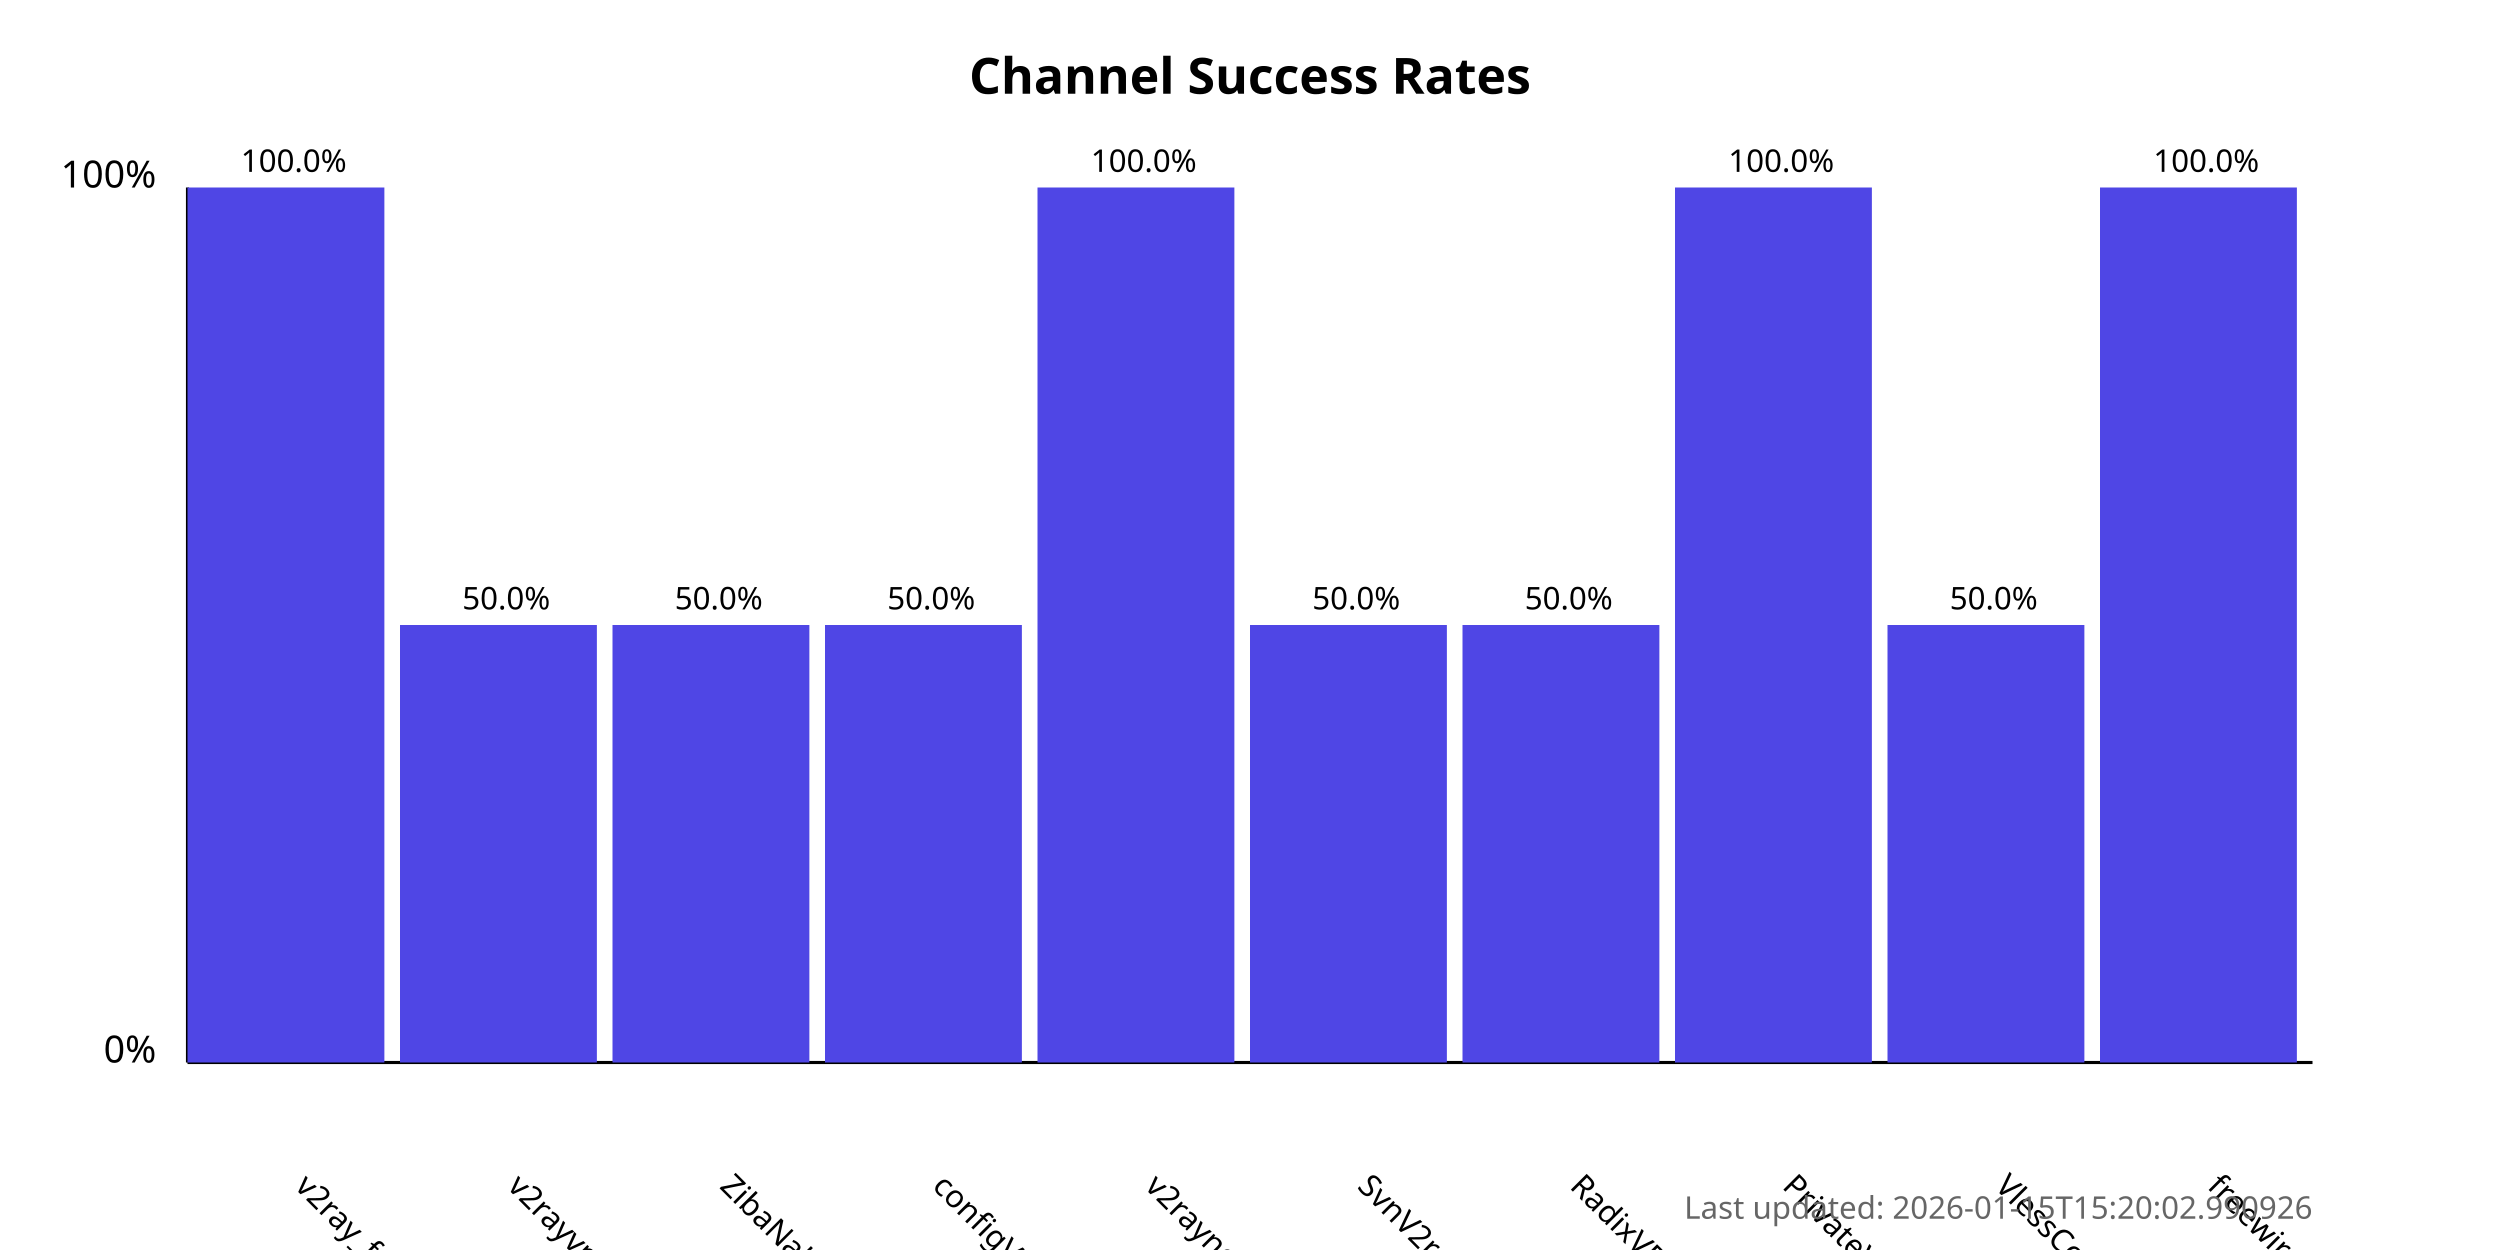
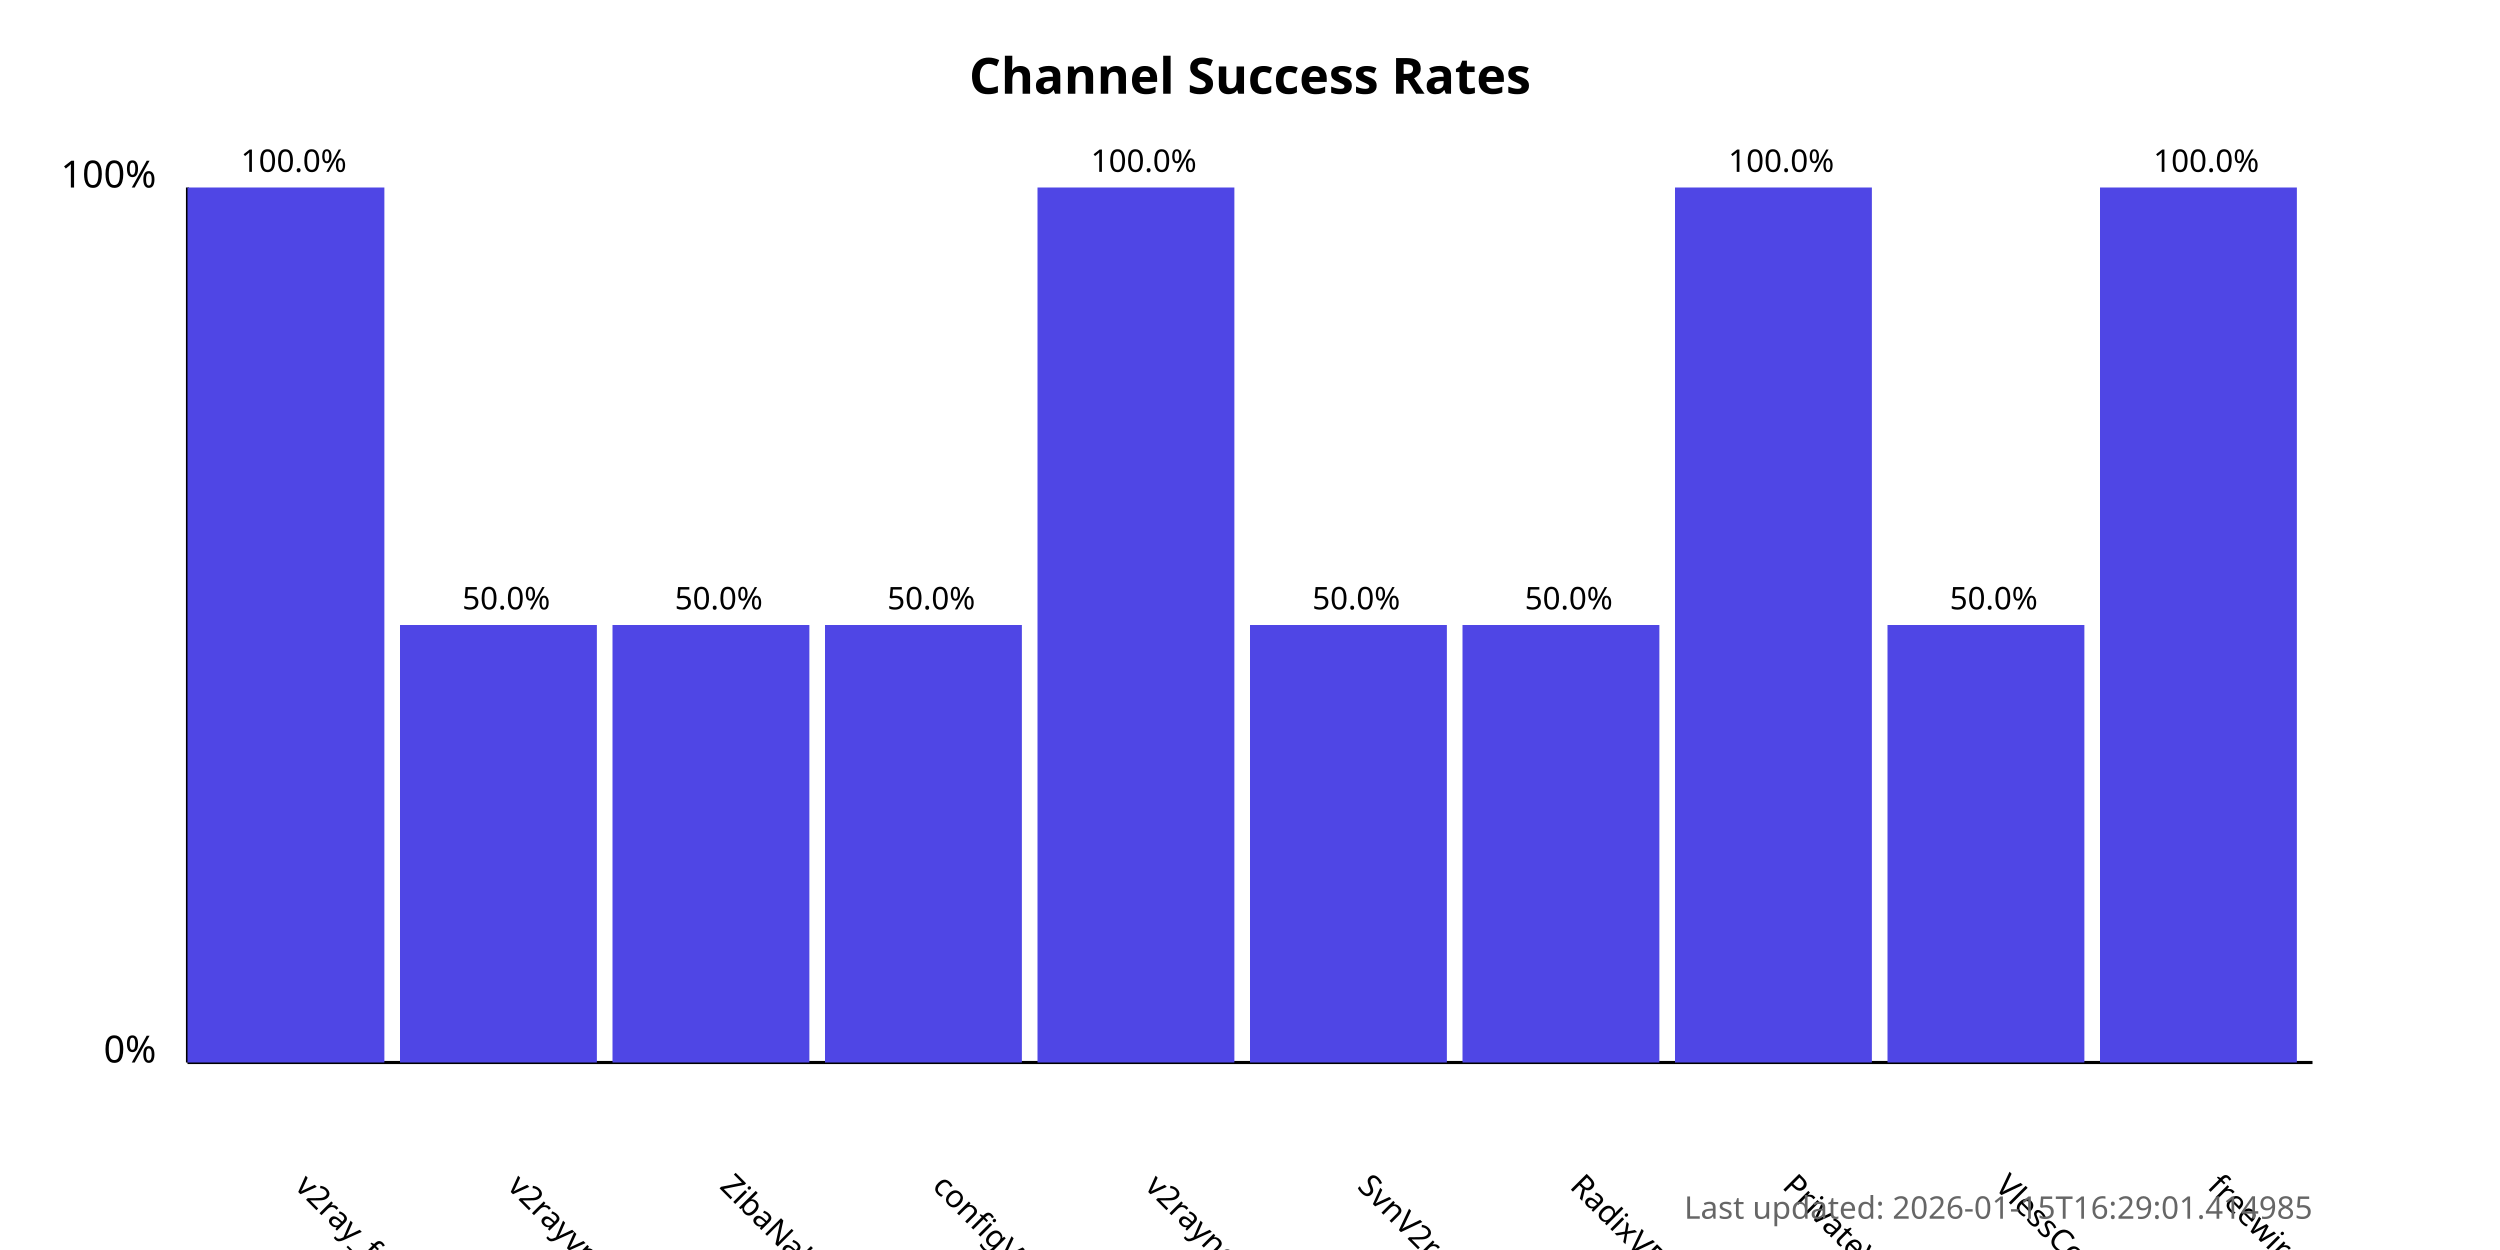
<svg xmlns="http://www.w3.org/2000/svg" width="800" height="400">
  <style>
            .chart-title { font: bold 16px sans-serif; }
            .axis-label { font: 12px sans-serif; }
            .tick-label { font: 10px sans-serif; }
            .bar { fill: #4f46e5; }
            .bar:hover { fill: #6366f1; }
            .timestamp { font: 10px sans-serif; fill: #666; }
        </style>
  <text x="400.0" y="30" text-anchor="middle" class="chart-title">
            Channel Success Rates
        </text>
  <line x1="60" y1="340" x2="60" y2="60" stroke="black" stroke-width="1" />
  <line x1="60" y1="340" x2="740" y2="340" stroke="black" stroke-width="1" />
  <text x="50" y="340" text-anchor="end" class="axis-label">0%</text>
  <text x="50" y="60" text-anchor="end" class="axis-label">100%</text>
  <g>
    <rect x="60" y="60.0" width="63.0" height="280.0" class="bar" />
    <text x="94.0" y="380" transform="rotate(45, 94.0, 380)" text-anchor="start" class="tick-label">
                v2ray_free_conf
            </text>
    <text x="94.0" y="55.0" text-anchor="middle" class="tick-label">
                100.0%
            </text>
  </g>
  <g>
    <rect x="128.0" y="200.0" width="63.0" height="140.0" class="bar" />
    <text x="162.0" y="380" transform="rotate(45, 162.0, 380)" text-anchor="start" class="tick-label">
                v2rayvpno
            </text>
    <text x="162.0" y="195.0" text-anchor="middle" class="tick-label">
                50.0%
            </text>
  </g>
  <g>
    <rect x="196.0" y="200.0" width="63.0" height="140.0" class="bar" />
    <text x="230.0" y="380" transform="rotate(45, 230.0, 380)" text-anchor="start" class="tick-label">
                ZibaNabz
            </text>
    <text x="230.0" y="195.0" text-anchor="middle" class="tick-label">
                50.0%
            </text>
  </g>
  <g>
    <rect x="264.0" y="200.0" width="63.0" height="140.0" class="bar" />
    <text x="298.0" y="380" transform="rotate(45, 298.0, 380)" text-anchor="start" class="tick-label">
                configV2rayForFree
            </text>
    <text x="298.0" y="195.0" text-anchor="middle" class="tick-label">
                50.0%
            </text>
  </g>
  <g>
    <rect x="332.0" y="60.0" width="63.0" height="280.0" class="bar" />
    <text x="366.0" y="380" transform="rotate(45, 366.0, 380)" text-anchor="start" class="tick-label">
                v2rayngvpn
            </text>
    <text x="366.0" y="55.0" text-anchor="middle" class="tick-label">
                100.0%
            </text>
  </g>
  <g>
    <rect x="400.0" y="200.0" width="63.0" height="140.0" class="bar" />
    <text x="434.0" y="380" transform="rotate(45, 434.0, 380)" text-anchor="start" class="tick-label">
                SvnV2ray
            </text>
    <text x="434.0" y="195.0" text-anchor="middle" class="tick-label">
                50.0%
            </text>
  </g>
  <g>
    <rect x="468.0" y="200.0" width="63.0" height="140.0" class="bar" />
    <text x="502.0" y="380" transform="rotate(45, 502.0, 380)" text-anchor="start" class="tick-label">
                RadixVPN
            </text>
    <text x="502.0" y="195.0" text-anchor="middle" class="tick-label">
                50.0%
            </text>
  </g>
  <g>
    <rect x="536.0" y="60.0" width="63.0" height="280.0" class="bar" />
    <text x="570.0" y="380" transform="rotate(45, 570.0, 380)" text-anchor="start" class="tick-label">
                PrivateVPNs
            </text>
    <text x="570.0" y="55.0" text-anchor="middle" class="tick-label">
                100.0%
            </text>
  </g>
  <g>
    <rect x="604.0" y="200.0" width="63.0" height="140.0" class="bar" />
    <text x="638.0" y="380" transform="rotate(45, 638.0, 380)" text-anchor="start" class="tick-label">
                VlessConfig
            </text>
    <text x="638.0" y="195.0" text-anchor="middle" class="tick-label">
                50.0%
            </text>
  </g>
  <g>
    <rect x="672.0" y="60.0" width="63.0" height="280.0" class="bar" />
    <text x="706.0" y="380" transform="rotate(45, 706.0, 380)" text-anchor="start" class="tick-label">
                freewireguard
            </text>
    <text x="706.0" y="55.0" text-anchor="middle" class="tick-label">
                100.0%
            </text>
  </g>
  <text x="740" y="390" text-anchor="end" class="timestamp">
-             Last updated: 2026-01-15T15:20:02.990926
+             Last updated: 2026-01-15T16:29:01.414985
        </text>
</svg>
